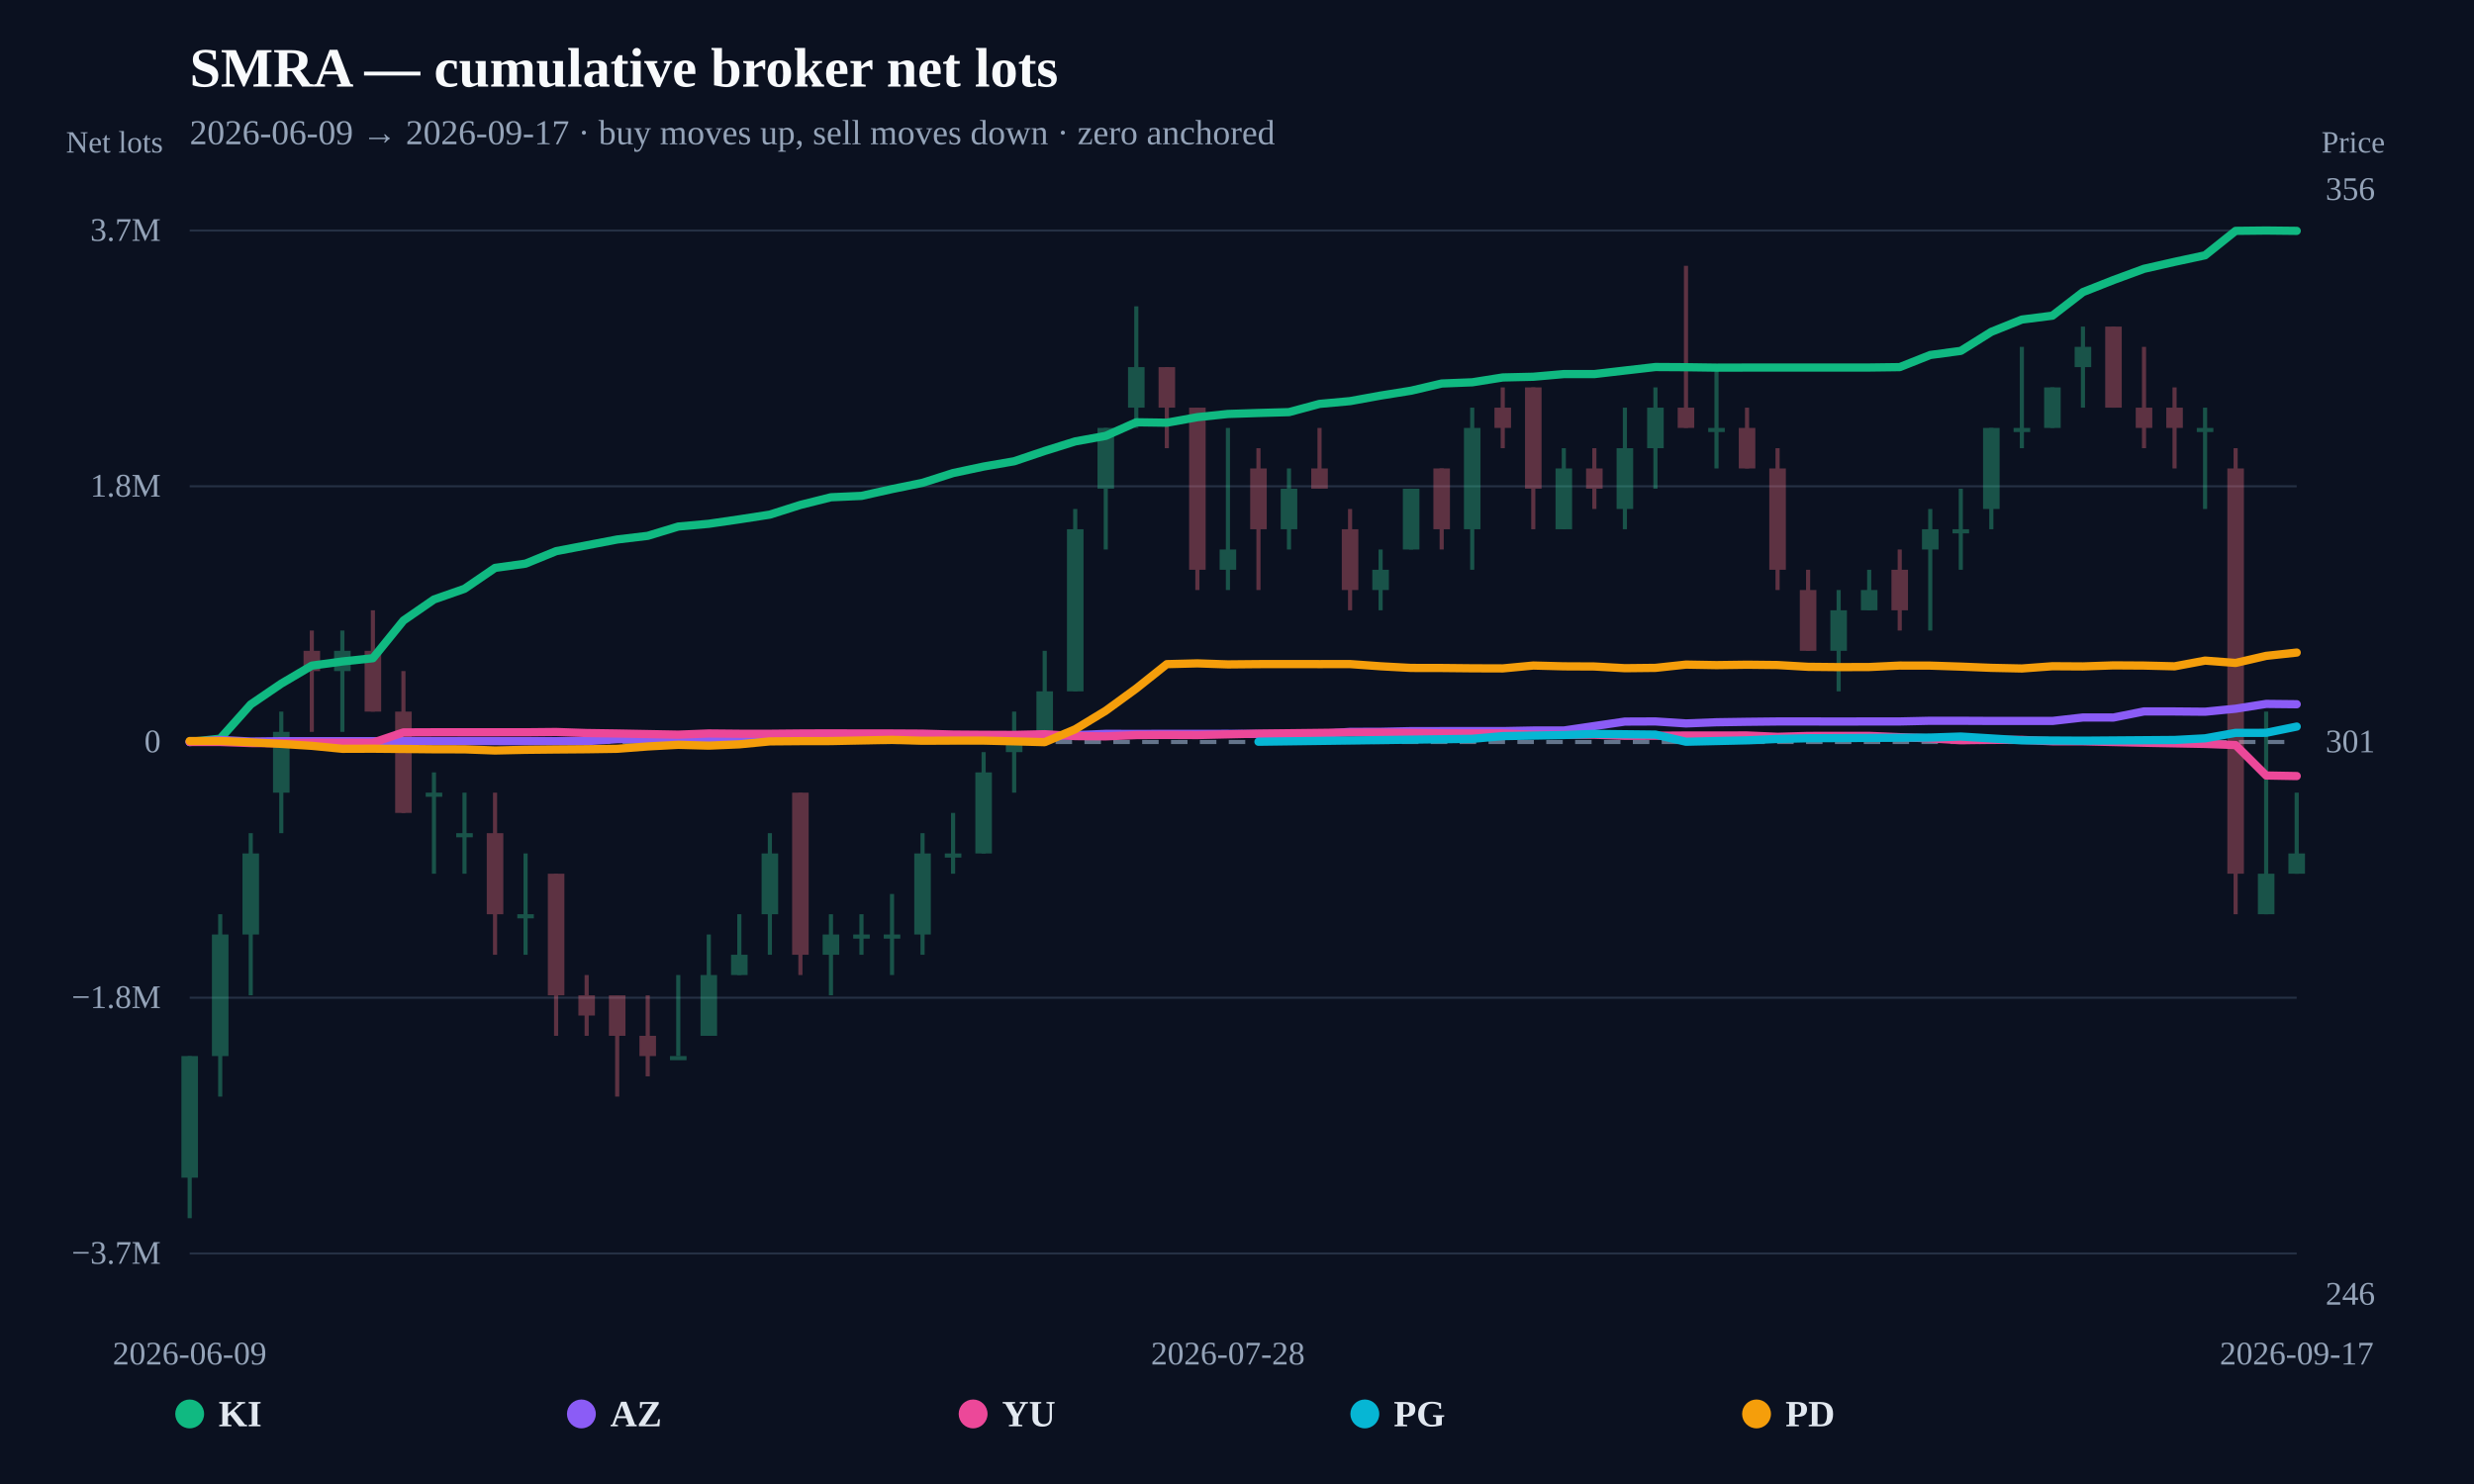
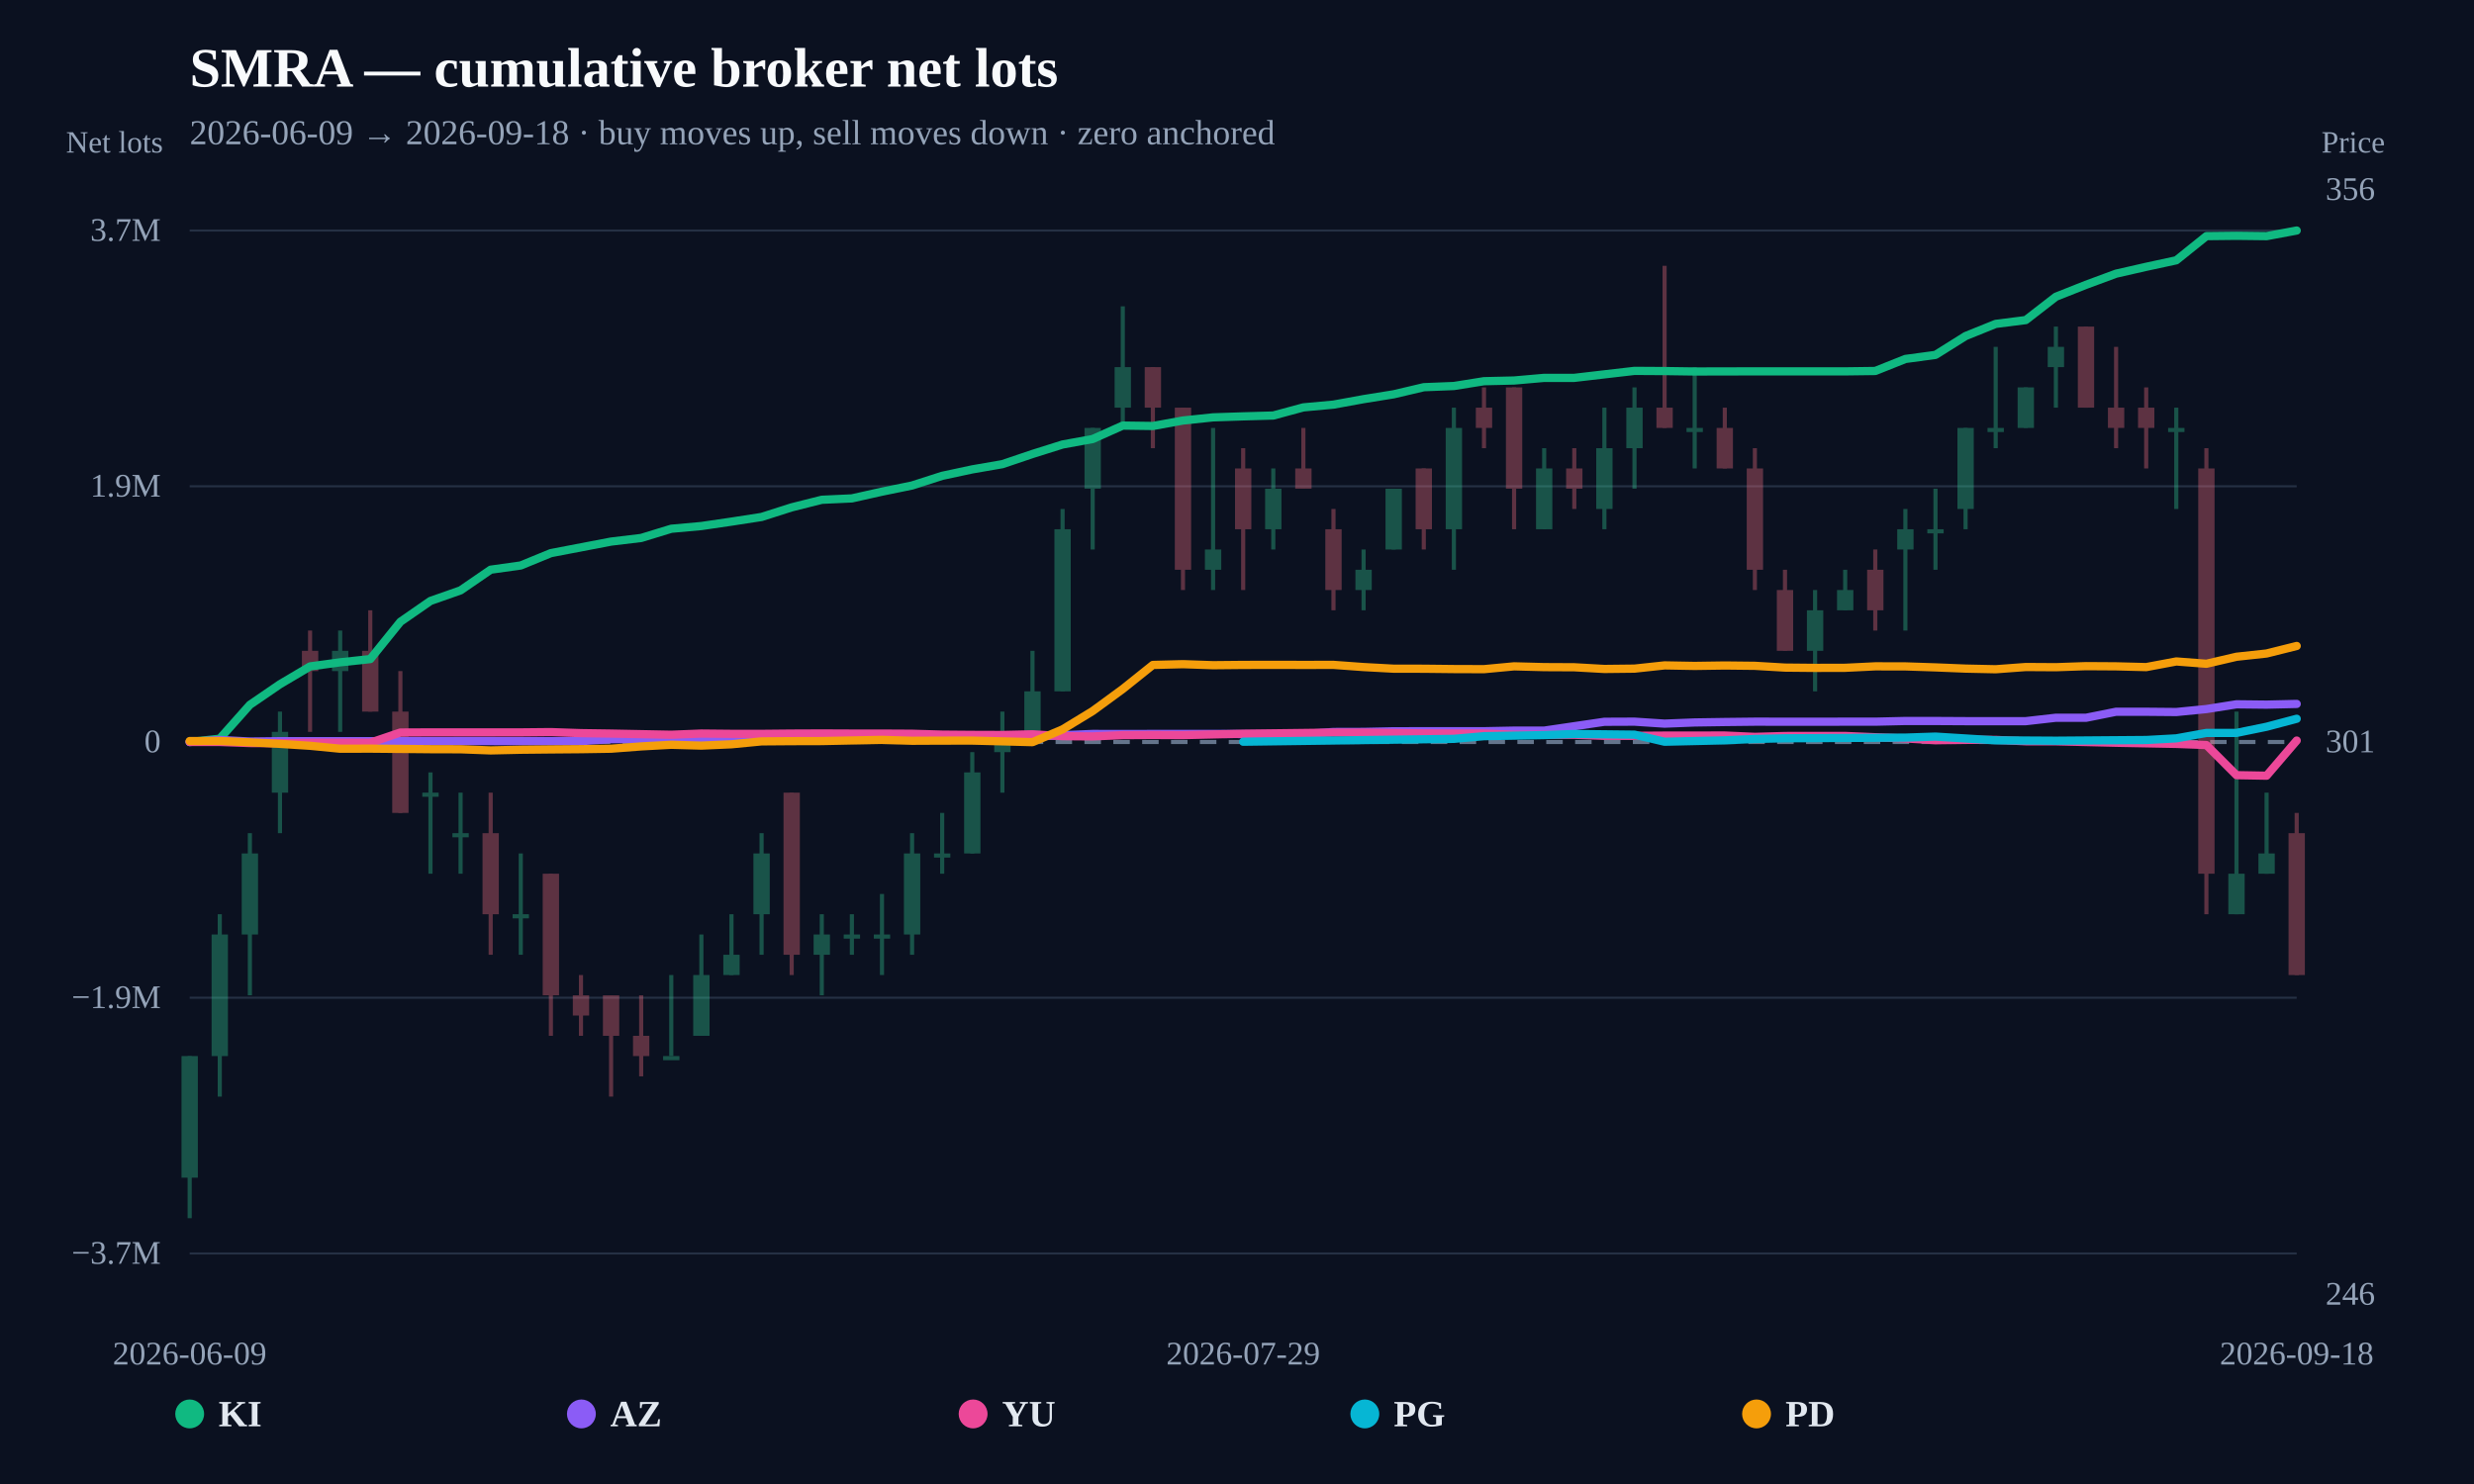
<svg xmlns="http://www.w3.org/2000/svg" width="1200" height="720" viewBox="0 0 1200 720">
  <rect width="100%" height="100%" fill="#0b1120" />
  <text x="92" y="42" fill="#f8fafc" font-size="27" font-weight="800">SMRA — cumulative broker net lots</text>
-   <text x="92" y="70" fill="#94a3b8" font-size="17">2026-06-09 → 2026-09-17 · buy moves up, sell moves down · zero anchored</text>
+   <text x="92" y="70" fill="#94a3b8" font-size="17">2026-06-09 → 2026-09-18 · buy moves up, sell moves down · zero anchored</text>
  <line x1="92" y1="608.148" x2="1114" y2="608.148" stroke="#253044" stroke-width="1" />
  <text x="78" y="613.148" text-anchor="end" fill="#94a3b8" font-size="16">−3.7M</text>
  <line x1="92" y1="484.074" x2="1114" y2="484.074" stroke="#253044" stroke-width="1" />
-   <text x="78" y="489.074" text-anchor="end" fill="#94a3b8" font-size="16">−1.8M</text>
+   <text x="78" y="489.074" text-anchor="end" fill="#94a3b8" font-size="16">−1.9M</text>
  <line x1="92" y1="360" x2="1114" y2="360" stroke="#64748b" stroke-width="2" stroke-dasharray="8 6" />
  <text x="78" y="365" text-anchor="end" fill="#94a3b8" font-size="16">0</text>
  <line x1="92" y1="235.926" x2="1114" y2="235.926" stroke="#253044" stroke-width="1" />
-   <text x="78" y="240.926" text-anchor="end" fill="#94a3b8" font-size="16">1.8M</text>
+   <text x="78" y="240.926" text-anchor="end" fill="#94a3b8" font-size="16">1.9M</text>
  <line x1="92" y1="111.852" x2="1114" y2="111.852" stroke="#253044" stroke-width="1" />
  <text x="78" y="116.852" text-anchor="end" fill="#94a3b8" font-size="16">3.7M</text>
  <g opacity="0.34">
    <line x1="92" y1="512.384" x2="92" y2="591.034" stroke="#34d399" stroke-width="2" />
-     <rect x="87.985" y="512.384" width="8.03" height="58.988" fill="#34d399" />
-   </g>
-   <g opacity="0.34">
-     <line x1="106.812" y1="443.566" x2="106.812" y2="532.047" stroke="#34d399" stroke-width="2" />
-     <rect x="102.797" y="453.397" width="8.03" height="58.988" fill="#34d399" />
-   </g>
-   <g opacity="0.34">
-     <line x1="121.623" y1="404.241" x2="121.623" y2="482.891" stroke="#34d399" stroke-width="2" />
-     <rect x="117.608" y="414.072" width="8.03" height="39.325" fill="#34d399" />
-   </g>
-   <g opacity="0.34">
-     <line x1="136.435" y1="345.253" x2="136.435" y2="404.241" stroke="#34d399" stroke-width="2" />
-     <rect x="132.42" y="355.084" width="8.03" height="29.494" fill="#34d399" />
-   </g>
-   <g opacity="0.34">
-     <line x1="151.246" y1="305.928" x2="151.246" y2="355.084" stroke="#fb7185" stroke-width="2" />
-     <rect x="147.231" y="315.759" width="8.03" height="9.831" fill="#fb7185" />
-   </g>
-   <g opacity="0.34">
-     <line x1="166.058" y1="305.928" x2="166.058" y2="355.084" stroke="#34d399" stroke-width="2" />
-     <rect x="162.043" y="315.759" width="8.03" height="9.831" fill="#34d399" />
-   </g>
-   <g opacity="0.34">
-     <line x1="180.87" y1="296.097" x2="180.87" y2="345.253" stroke="#fb7185" stroke-width="2" />
-     <rect x="176.855" y="315.759" width="8.03" height="29.494" fill="#fb7185" />
-   </g>
-   <g opacity="0.34">
-     <line x1="195.681" y1="325.591" x2="195.681" y2="394.409" stroke="#fb7185" stroke-width="2" />
-     <rect x="191.666" y="345.253" width="8.03" height="49.156" fill="#fb7185" />
-   </g>
-   <g opacity="0.34">
-     <line x1="210.493" y1="374.747" x2="210.493" y2="423.903" stroke="#34d399" stroke-width="2" />
-     <rect x="206.478" y="384.578" width="8.03" height="2" fill="#34d399" />
-   </g>
-   <g opacity="0.34">
-     <line x1="225.304" y1="384.578" x2="225.304" y2="423.903" stroke="#34d399" stroke-width="2" />
-     <rect x="221.289" y="404.241" width="8.03" height="2" fill="#34d399" />
-   </g>
-   <g opacity="0.34">
-     <line x1="240.116" y1="384.578" x2="240.116" y2="463.228" stroke="#fb7185" stroke-width="2" />
-     <rect x="236.101" y="404.241" width="8.03" height="39.325" fill="#fb7185" />
-   </g>
-   <g opacity="0.34">
-     <line x1="254.928" y1="414.072" x2="254.928" y2="463.228" stroke="#34d399" stroke-width="2" />
-     <rect x="250.913" y="443.566" width="8.03" height="2" fill="#34d399" />
-   </g>
-   <g opacity="0.34">
-     <line x1="269.739" y1="423.903" x2="269.739" y2="502.553" stroke="#fb7185" stroke-width="2" />
-     <rect x="265.724" y="423.903" width="8.03" height="58.988" fill="#fb7185" />
-   </g>
-   <g opacity="0.34">
-     <line x1="284.551" y1="473.059" x2="284.551" y2="502.553" stroke="#fb7185" stroke-width="2" />
-     <rect x="280.536" y="482.891" width="8.03" height="9.831" fill="#fb7185" />
-   </g>
-   <g opacity="0.34">
-     <line x1="299.362" y1="482.891" x2="299.362" y2="532.047" stroke="#fb7185" stroke-width="2" />
-     <rect x="295.347" y="482.891" width="8.03" height="19.663" fill="#fb7185" />
-   </g>
-   <g opacity="0.34">
-     <line x1="314.174" y1="482.891" x2="314.174" y2="522.216" stroke="#fb7185" stroke-width="2" />
-     <rect x="310.159" y="502.553" width="8.03" height="9.831" fill="#fb7185" />
-   </g>
-   <g opacity="0.34">
-     <line x1="328.986" y1="473.059" x2="328.986" y2="512.384" stroke="#34d399" stroke-width="2" />
-     <rect x="324.971" y="512.384" width="8.03" height="2" fill="#34d399" />
-   </g>
-   <g opacity="0.34">
-     <line x1="343.797" y1="453.397" x2="343.797" y2="502.553" stroke="#34d399" stroke-width="2" />
-     <rect x="339.782" y="473.059" width="8.03" height="29.494" fill="#34d399" />
-   </g>
-   <g opacity="0.34">
-     <line x1="358.609" y1="443.566" x2="358.609" y2="473.059" stroke="#34d399" stroke-width="2" />
-     <rect x="354.594" y="463.228" width="8.03" height="9.831" fill="#34d399" />
-   </g>
-   <g opacity="0.34">
-     <line x1="373.42" y1="404.241" x2="373.42" y2="463.228" stroke="#34d399" stroke-width="2" />
-     <rect x="369.405" y="414.072" width="8.03" height="29.494" fill="#34d399" />
-   </g>
-   <g opacity="0.34">
-     <line x1="388.232" y1="384.578" x2="388.232" y2="473.059" stroke="#fb7185" stroke-width="2" />
-     <rect x="384.217" y="384.578" width="8.03" height="78.65" fill="#fb7185" />
-   </g>
-   <g opacity="0.34">
-     <line x1="403.043" y1="443.566" x2="403.043" y2="482.891" stroke="#34d399" stroke-width="2" />
-     <rect x="399.028" y="453.397" width="8.03" height="9.831" fill="#34d399" />
-   </g>
-   <g opacity="0.34">
-     <line x1="417.855" y1="443.566" x2="417.855" y2="463.228" stroke="#34d399" stroke-width="2" />
-     <rect x="413.84" y="453.397" width="8.03" height="2" fill="#34d399" />
-   </g>
-   <g opacity="0.34">
-     <line x1="432.667" y1="433.734" x2="432.667" y2="473.059" stroke="#34d399" stroke-width="2" />
-     <rect x="428.652" y="453.397" width="8.03" height="2" fill="#34d399" />
-   </g>
-   <g opacity="0.34">
-     <line x1="447.478" y1="404.241" x2="447.478" y2="463.228" stroke="#34d399" stroke-width="2" />
-     <rect x="443.463" y="414.072" width="8.03" height="39.325" fill="#34d399" />
-   </g>
-   <g opacity="0.34">
-     <line x1="462.29" y1="394.409" x2="462.29" y2="423.903" stroke="#34d399" stroke-width="2" />
-     <rect x="458.275" y="414.072" width="8.03" height="2" fill="#34d399" />
-   </g>
-   <g opacity="0.34">
-     <line x1="477.101" y1="364.916" x2="477.101" y2="414.072" stroke="#34d399" stroke-width="2" />
-     <rect x="473.086" y="374.747" width="8.03" height="39.325" fill="#34d399" />
-   </g>
-   <g opacity="0.34">
-     <line x1="491.913" y1="345.253" x2="491.913" y2="384.578" stroke="#34d399" stroke-width="2" />
-     <rect x="487.898" y="355.084" width="8.03" height="9.831" fill="#34d399" />
-   </g>
-   <g opacity="0.34">
-     <line x1="506.725" y1="315.759" x2="506.725" y2="355.084" stroke="#34d399" stroke-width="2" />
-     <rect x="502.71" y="335.422" width="8.03" height="19.663" fill="#34d399" />
-   </g>
-   <g opacity="0.34">
-     <line x1="521.536" y1="246.941" x2="521.536" y2="335.422" stroke="#34d399" stroke-width="2" />
-     <rect x="517.521" y="256.772" width="8.03" height="78.65" fill="#34d399" />
-   </g>
-   <g opacity="0.34">
-     <line x1="536.348" y1="207.616" x2="536.348" y2="266.603" stroke="#34d399" stroke-width="2" />
-     <rect x="532.333" y="207.616" width="8.03" height="29.494" fill="#34d399" />
-   </g>
-   <g opacity="0.34">
-     <line x1="551.159" y1="148.628" x2="551.159" y2="207.616" stroke="#34d399" stroke-width="2" />
-     <rect x="547.144" y="178.122" width="8.03" height="19.663" fill="#34d399" />
-   </g>
-   <g opacity="0.34">
-     <line x1="565.971" y1="178.122" x2="565.971" y2="217.447" stroke="#fb7185" stroke-width="2" />
-     <rect x="561.956" y="178.122" width="8.03" height="19.663" fill="#fb7185" />
-   </g>
-   <g opacity="0.34">
-     <line x1="580.783" y1="197.784" x2="580.783" y2="286.266" stroke="#fb7185" stroke-width="2" />
-     <rect x="576.768" y="197.784" width="8.03" height="78.65" fill="#fb7185" />
-   </g>
-   <g opacity="0.34">
-     <line x1="595.594" y1="207.616" x2="595.594" y2="286.266" stroke="#34d399" stroke-width="2" />
-     <rect x="591.579" y="266.603" width="8.03" height="9.831" fill="#34d399" />
-   </g>
-   <g opacity="0.34">
-     <line x1="610.406" y1="217.447" x2="610.406" y2="286.266" stroke="#fb7185" stroke-width="2" />
-     <rect x="606.391" y="227.278" width="8.03" height="29.494" fill="#fb7185" />
-   </g>
-   <g opacity="0.34">
-     <line x1="625.217" y1="227.278" x2="625.217" y2="266.603" stroke="#34d399" stroke-width="2" />
-     <rect x="621.202" y="237.109" width="8.03" height="19.663" fill="#34d399" />
-   </g>
-   <g opacity="0.34">
-     <line x1="640.029" y1="207.616" x2="640.029" y2="237.109" stroke="#fb7185" stroke-width="2" />
-     <rect x="636.014" y="227.278" width="8.03" height="9.831" fill="#fb7185" />
-   </g>
-   <g opacity="0.34">
-     <line x1="654.841" y1="246.941" x2="654.841" y2="296.097" stroke="#fb7185" stroke-width="2" />
-     <rect x="650.826" y="256.772" width="8.03" height="29.494" fill="#fb7185" />
-   </g>
-   <g opacity="0.34">
-     <line x1="669.652" y1="266.603" x2="669.652" y2="296.097" stroke="#34d399" stroke-width="2" />
-     <rect x="665.637" y="276.434" width="8.03" height="9.831" fill="#34d399" />
-   </g>
-   <g opacity="0.34">
-     <line x1="684.464" y1="237.109" x2="684.464" y2="266.603" stroke="#34d399" stroke-width="2" />
-     <rect x="680.449" y="237.109" width="8.03" height="29.494" fill="#34d399" />
-   </g>
-   <g opacity="0.34">
-     <line x1="699.275" y1="227.278" x2="699.275" y2="266.603" stroke="#fb7185" stroke-width="2" />
-     <rect x="695.26" y="227.278" width="8.03" height="29.494" fill="#fb7185" />
-   </g>
-   <g opacity="0.34">
-     <line x1="714.087" y1="197.784" x2="714.087" y2="276.434" stroke="#34d399" stroke-width="2" />
-     <rect x="710.072" y="207.616" width="8.03" height="49.156" fill="#34d399" />
-   </g>
-   <g opacity="0.34">
-     <line x1="728.899" y1="187.953" x2="728.899" y2="217.447" stroke="#fb7185" stroke-width="2" />
-     <rect x="724.884" y="197.784" width="8.03" height="9.831" fill="#fb7185" />
-   </g>
-   <g opacity="0.34">
-     <line x1="743.71" y1="187.953" x2="743.71" y2="256.772" stroke="#fb7185" stroke-width="2" />
-     <rect x="739.695" y="187.953" width="8.03" height="49.156" fill="#fb7185" />
-   </g>
-   <g opacity="0.34">
-     <line x1="758.522" y1="217.447" x2="758.522" y2="256.772" stroke="#34d399" stroke-width="2" />
-     <rect x="754.507" y="227.278" width="8.03" height="29.494" fill="#34d399" />
-   </g>
-   <g opacity="0.34">
-     <line x1="773.333" y1="217.447" x2="773.333" y2="246.941" stroke="#fb7185" stroke-width="2" />
-     <rect x="769.318" y="227.278" width="8.03" height="9.831" fill="#fb7185" />
-   </g>
-   <g opacity="0.34">
-     <line x1="788.145" y1="197.784" x2="788.145" y2="256.772" stroke="#34d399" stroke-width="2" />
-     <rect x="784.13" y="217.447" width="8.03" height="29.494" fill="#34d399" />
-   </g>
-   <g opacity="0.34">
-     <line x1="802.957" y1="187.953" x2="802.957" y2="237.109" stroke="#34d399" stroke-width="2" />
-     <rect x="798.942" y="197.784" width="8.03" height="19.663" fill="#34d399" />
-   </g>
-   <g opacity="0.34">
-     <line x1="817.768" y1="128.966" x2="817.768" y2="207.616" stroke="#fb7185" stroke-width="2" />
-     <rect x="813.753" y="197.784" width="8.03" height="9.831" fill="#fb7185" />
-   </g>
-   <g opacity="0.34">
-     <line x1="832.58" y1="178.122" x2="832.58" y2="227.278" stroke="#34d399" stroke-width="2" />
-     <rect x="828.565" y="207.616" width="8.03" height="2" fill="#34d399" />
-   </g>
-   <g opacity="0.34">
-     <line x1="847.391" y1="197.784" x2="847.391" y2="227.278" stroke="#fb7185" stroke-width="2" />
-     <rect x="843.376" y="207.616" width="8.03" height="19.663" fill="#fb7185" />
-   </g>
-   <g opacity="0.34">
-     <line x1="862.203" y1="217.447" x2="862.203" y2="286.266" stroke="#fb7185" stroke-width="2" />
-     <rect x="858.188" y="227.278" width="8.03" height="49.156" fill="#fb7185" />
-   </g>
-   <g opacity="0.34">
-     <line x1="877.014" y1="276.434" x2="877.014" y2="315.759" stroke="#fb7185" stroke-width="2" />
-     <rect x="872.999" y="286.266" width="8.03" height="29.494" fill="#fb7185" />
-   </g>
-   <g opacity="0.34">
-     <line x1="891.826" y1="286.266" x2="891.826" y2="335.422" stroke="#34d399" stroke-width="2" />
-     <rect x="887.811" y="296.097" width="8.03" height="19.663" fill="#34d399" />
-   </g>
-   <g opacity="0.34">
-     <line x1="906.638" y1="276.434" x2="906.638" y2="296.097" stroke="#34d399" stroke-width="2" />
-     <rect x="902.623" y="286.266" width="8.03" height="9.831" fill="#34d399" />
-   </g>
-   <g opacity="0.34">
-     <line x1="921.449" y1="266.603" x2="921.449" y2="305.928" stroke="#fb7185" stroke-width="2" />
-     <rect x="917.434" y="276.434" width="8.03" height="19.663" fill="#fb7185" />
-   </g>
-   <g opacity="0.34">
-     <line x1="936.261" y1="246.941" x2="936.261" y2="305.928" stroke="#34d399" stroke-width="2" />
-     <rect x="932.246" y="256.772" width="8.03" height="9.831" fill="#34d399" />
-   </g>
-   <g opacity="0.34">
-     <line x1="951.072" y1="237.109" x2="951.072" y2="276.434" stroke="#34d399" stroke-width="2" />
-     <rect x="947.057" y="256.772" width="8.03" height="2" fill="#34d399" />
-   </g>
-   <g opacity="0.34">
-     <line x1="965.884" y1="207.616" x2="965.884" y2="256.772" stroke="#34d399" stroke-width="2" />
-     <rect x="961.869" y="207.616" width="8.03" height="39.325" fill="#34d399" />
-   </g>
-   <g opacity="0.34">
-     <line x1="980.696" y1="168.291" x2="980.696" y2="217.447" stroke="#34d399" stroke-width="2" />
-     <rect x="976.681" y="207.616" width="8.03" height="2" fill="#34d399" />
-   </g>
-   <g opacity="0.34">
-     <line x1="995.507" y1="187.953" x2="995.507" y2="207.616" stroke="#34d399" stroke-width="2" />
-     <rect x="991.492" y="187.953" width="8.03" height="19.663" fill="#34d399" />
-   </g>
-   <g opacity="0.34">
-     <line x1="1010.319" y1="158.459" x2="1010.319" y2="197.784" stroke="#34d399" stroke-width="2" />
-     <rect x="1006.304" y="168.291" width="8.03" height="9.831" fill="#34d399" />
-   </g>
-   <g opacity="0.34">
-     <line x1="1025.13" y1="158.459" x2="1025.13" y2="197.784" stroke="#fb7185" stroke-width="2" />
-     <rect x="1021.115" y="158.459" width="8.03" height="39.325" fill="#fb7185" />
-   </g>
-   <g opacity="0.34">
-     <line x1="1039.942" y1="168.291" x2="1039.942" y2="217.447" stroke="#fb7185" stroke-width="2" />
-     <rect x="1035.927" y="197.784" width="8.03" height="9.831" fill="#fb7185" />
-   </g>
-   <g opacity="0.34">
-     <line x1="1054.754" y1="187.953" x2="1054.754" y2="227.278" stroke="#fb7185" stroke-width="2" />
-     <rect x="1050.739" y="197.784" width="8.03" height="9.831" fill="#fb7185" />
-   </g>
-   <g opacity="0.34">
-     <line x1="1069.565" y1="197.784" x2="1069.565" y2="246.941" stroke="#34d399" stroke-width="2" />
-     <rect x="1065.55" y="207.616" width="8.03" height="2" fill="#34d399" />
-   </g>
-   <g opacity="0.34">
-     <line x1="1084.377" y1="217.447" x2="1084.377" y2="443.566" stroke="#fb7185" stroke-width="2" />
-     <rect x="1080.362" y="227.278" width="8.03" height="196.625" fill="#fb7185" />
-   </g>
-   <g opacity="0.34">
-     <line x1="1099.188" y1="345.253" x2="1099.188" y2="443.566" stroke="#34d399" stroke-width="2" />
-     <rect x="1095.173" y="423.903" width="8.03" height="19.663" fill="#34d399" />
-   </g>
-   <g opacity="0.34">
-     <line x1="1114" y1="384.578" x2="1114" y2="423.903" stroke="#34d399" stroke-width="2" />
-     <rect x="1109.985" y="414.072" width="8.03" height="9.831" fill="#34d399" />
-   </g>
-   <path d="M92.00,360.01 L106.81,358.37 L121.62,341.77 L136.43,331.68 L151.25,322.94 L166.06,320.93 L180.87,319.35 L195.68,301.08 L210.49,290.85 L225.30,285.67 L240.12,275.53 L254.93,273.46 L269.74,267.41 L299.36,261.75 L314.17,259.98 L328.99,255.47 L343.80,254.13 L358.61,251.97 L373.42,249.68 L388.23,244.97 L403.04,241.26 L417.86,240.59 L432.67,237.28 L447.48,234.25 L462.29,229.51 L477.10,226.36 L491.91,223.80 L506.72,218.80 L521.54,214.16 L536.35,211.47 L551.16,204.88 L565.97,205.09 L580.78,202.40 L595.59,200.85 L610.41,200.37 L625.22,199.95 L640.03,195.96 L654.84,194.61 L669.65,191.92 L684.46,189.55 L699.28,186.07 L714.09,185.48 L728.90,183.13 L743.71,182.79 L758.52,181.49 L773.33,181.49 L788.14,179.77 L802.96,178.07 L817.77,178.16 L832.58,178.37 L847.39,178.33 L862.20,178.31 L877.01,178.31 L906.64,178.31 L921.45,178.12 L936.26,172.23 L951.07,170.24 L965.88,160.99 L980.70,155.04 L995.51,153.16 L1010.32,141.72 L1025.13,135.87 L1039.94,130.42 L1054.75,127.05 L1069.57,123.86 L1084.38,112.01 L1099.19,111.85 L1114.00,112.01" fill="none" stroke="#10b981" stroke-width="4" stroke-linejoin="round" stroke-linecap="round" />
-   <path d="M92.00,360.00 L106.81,359.00 L121.62,359.77 L136.43,359.60 L151.25,359.60 L166.06,359.60 L180.87,359.60 L195.68,359.60 L210.49,359.60 L225.30,359.58 L240.12,359.58 L254.93,359.61 L269.74,359.61 L284.55,359.61 L299.36,358.62 L314.17,358.61 L328.99,358.61 L343.80,358.32 L358.61,358.32 L373.42,358.30 L388.23,358.22 L403.04,357.49 L417.86,357.50 L432.67,357.51 L447.48,357.56 L462.29,358.05 L477.10,358.13 L491.91,358.17 L521.54,356.68 L536.35,356.05 L551.16,356.08 L565.97,356.05 L580.78,356.04 L595.59,356.03 L610.41,356.10 L625.22,356.11 L640.03,356.09 L654.84,355.09 L669.65,355.05 L684.46,354.73 L699.28,354.72 L714.09,354.72 L728.90,354.72 L743.71,354.43 L758.52,354.43 L788.14,350.09 L802.96,350.03 L817.77,350.99 L832.58,350.42 L847.39,350.20 L862.20,350.04 L877.01,350.04 L891.83,350.06 L906.64,350.04 L921.45,350.03 L936.26,349.70 L951.07,349.71 L965.88,349.78 L980.70,349.79 L995.51,349.79 L1010.32,348.11 L1025.13,348.13 L1039.94,345.17 L1054.75,345.18 L1069.57,345.31 L1084.38,343.85 L1099.19,341.52 L1114.00,341.68" fill="none" stroke="#8b5cf6" stroke-width="4" stroke-linejoin="round" stroke-linecap="round" />
-   <path d="M92.00,359.99 L106.81,359.99 L121.62,360.51 L136.43,360.58 L151.25,360.35 L166.06,360.35 L180.87,360.35 L195.68,355.35 L210.49,355.29 L240.12,355.29 L254.93,355.29 L269.74,355.15 L284.55,355.65 L299.36,355.87 L328.99,356.44 L343.80,355.86 L358.61,356.00 L373.42,356.01 L388.23,355.87 L403.04,355.81 L417.86,355.87 L432.67,355.87 L447.48,355.95 L462.29,356.39 L477.10,356.50 L491.91,356.56 L506.72,356.22 L521.54,357.14 L536.35,357.26 L551.16,356.64 L565.97,356.55 L580.78,356.62 L610.41,355.93 L654.84,355.40 L669.65,355.40 L699.28,355.77 L714.09,355.84 L728.90,355.84 L743.71,356.45 L758.52,356.46 L773.33,356.46 L788.14,356.98 L802.96,356.95 L817.77,356.85 L832.58,356.84 L847.39,356.83 L862.20,357.49 L877.01,357.06 L891.83,357.04 L906.64,357.04 L921.45,357.66 L936.26,358.25 L951.07,359.13 L965.88,358.94 L980.70,358.97 L995.51,359.65 L1010.32,359.67 L1039.94,360.37 L1069.57,360.94 L1084.38,361.49 L1099.19,376.25 L1114.00,376.52" fill="none" stroke="#ec4899" stroke-width="4" stroke-linejoin="round" stroke-linecap="round" />
-   <path d="M610.41,359.87 L714.09,358.46 L728.90,357.15 L758.52,356.61 L773.33,356.07 L802.96,356.41 L817.77,359.87 L847.39,359.19 L862.20,358.52 L877.01,358.18 L936.26,357.85 L951.07,357.35 L980.70,359.19 L1010.32,359.36 L1054.75,359.02 L1069.57,358.22 L1084.38,355.56 L1099.19,355.55 L1114.00,352.52" fill="none" stroke="#06b6d4" stroke-width="4" stroke-linejoin="round" stroke-linecap="round" />
-   <path d="M92.00,359.53 L106.81,359.49 L121.62,360.15 L136.43,360.92 L151.25,361.86 L166.06,363.30 L180.87,363.25 L195.68,363.38 L210.49,363.53 L225.30,363.56 L240.12,364.12 L254.93,363.79 L269.74,363.63 L284.55,363.51 L299.36,363.29 L314.17,362.16 L328.99,361.36 L343.80,361.76 L358.61,361.13 L373.42,359.70 L388.23,359.58 L403.04,359.55 L417.86,359.24 L432.67,358.96 L447.48,359.39 L462.29,359.32 L477.10,359.32 L491.91,359.68 L506.72,360.08 L521.54,353.82 L536.35,344.82 L551.16,334.03 L565.97,322.22 L580.78,321.85 L595.59,322.35 L610.41,322.21 L625.22,322.18 L640.03,322.21 L654.84,322.19 L669.65,323.26 L684.46,324.06 L699.28,324.09 L714.09,324.24 L728.90,324.29 L743.71,322.90 L758.52,323.29 L773.33,323.36 L788.14,324.19 L802.96,324.03 L817.77,322.44 L832.58,322.70 L847.39,322.50 L862.20,322.66 L877.01,323.52 L891.83,323.67 L906.64,323.62 L921.45,322.91 L936.26,322.94 L951.07,323.42 L965.88,324.02 L980.70,324.33 L995.51,323.24 L1010.32,323.33 L1025.13,322.82 L1039.94,322.91 L1054.75,323.28 L1069.57,320.51 L1084.38,321.64 L1099.19,318.21 L1114.00,316.61" fill="none" stroke="#f59e0b" stroke-width="4" stroke-linejoin="round" stroke-linecap="round" />
+     <rect x="88.042" y="512.384" width="7.917" height="58.988" fill="#34d399" />
+   </g>
+   <g opacity="0.34">
+     <line x1="106.6" y1="443.566" x2="106.6" y2="532.047" stroke="#34d399" stroke-width="2" />
+     <rect x="102.642" y="453.397" width="7.917" height="58.988" fill="#34d399" />
+   </g>
+   <g opacity="0.34">
+     <line x1="121.2" y1="404.241" x2="121.2" y2="482.891" stroke="#34d399" stroke-width="2" />
+     <rect x="117.242" y="414.072" width="7.917" height="39.325" fill="#34d399" />
+   </g>
+   <g opacity="0.34">
+     <line x1="135.8" y1="345.253" x2="135.8" y2="404.241" stroke="#34d399" stroke-width="2" />
+     <rect x="131.842" y="355.084" width="7.917" height="29.494" fill="#34d399" />
+   </g>
+   <g opacity="0.34">
+     <line x1="150.4" y1="305.928" x2="150.4" y2="355.084" stroke="#fb7185" stroke-width="2" />
+     <rect x="146.442" y="315.759" width="7.917" height="9.831" fill="#fb7185" />
+   </g>
+   <g opacity="0.34">
+     <line x1="165" y1="305.928" x2="165" y2="355.084" stroke="#34d399" stroke-width="2" />
+     <rect x="161.042" y="315.759" width="7.917" height="9.831" fill="#34d399" />
+   </g>
+   <g opacity="0.34">
+     <line x1="179.6" y1="296.097" x2="179.6" y2="345.253" stroke="#fb7185" stroke-width="2" />
+     <rect x="175.642" y="315.759" width="7.917" height="29.494" fill="#fb7185" />
+   </g>
+   <g opacity="0.34">
+     <line x1="194.2" y1="325.591" x2="194.2" y2="394.409" stroke="#fb7185" stroke-width="2" />
+     <rect x="190.242" y="345.253" width="7.917" height="49.156" fill="#fb7185" />
+   </g>
+   <g opacity="0.34">
+     <line x1="208.8" y1="374.747" x2="208.8" y2="423.903" stroke="#34d399" stroke-width="2" />
+     <rect x="204.842" y="384.578" width="7.917" height="2" fill="#34d399" />
+   </g>
+   <g opacity="0.34">
+     <line x1="223.4" y1="384.578" x2="223.4" y2="423.903" stroke="#34d399" stroke-width="2" />
+     <rect x="219.442" y="404.241" width="7.917" height="2" fill="#34d399" />
+   </g>
+   <g opacity="0.34">
+     <line x1="238" y1="384.578" x2="238" y2="463.228" stroke="#fb7185" stroke-width="2" />
+     <rect x="234.042" y="404.241" width="7.917" height="39.325" fill="#fb7185" />
+   </g>
+   <g opacity="0.34">
+     <line x1="252.6" y1="414.072" x2="252.6" y2="463.228" stroke="#34d399" stroke-width="2" />
+     <rect x="248.642" y="443.566" width="7.917" height="2" fill="#34d399" />
+   </g>
+   <g opacity="0.34">
+     <line x1="267.2" y1="423.903" x2="267.2" y2="502.553" stroke="#fb7185" stroke-width="2" />
+     <rect x="263.242" y="423.903" width="7.917" height="58.988" fill="#fb7185" />
+   </g>
+   <g opacity="0.34">
+     <line x1="281.8" y1="473.059" x2="281.8" y2="502.553" stroke="#fb7185" stroke-width="2" />
+     <rect x="277.842" y="482.891" width="7.917" height="9.831" fill="#fb7185" />
+   </g>
+   <g opacity="0.34">
+     <line x1="296.4" y1="482.891" x2="296.4" y2="532.047" stroke="#fb7185" stroke-width="2" />
+     <rect x="292.442" y="482.891" width="7.917" height="19.663" fill="#fb7185" />
+   </g>
+   <g opacity="0.34">
+     <line x1="311" y1="482.891" x2="311" y2="522.216" stroke="#fb7185" stroke-width="2" />
+     <rect x="307.042" y="502.553" width="7.917" height="9.831" fill="#fb7185" />
+   </g>
+   <g opacity="0.34">
+     <line x1="325.6" y1="473.059" x2="325.6" y2="512.384" stroke="#34d399" stroke-width="2" />
+     <rect x="321.642" y="512.384" width="7.917" height="2" fill="#34d399" />
+   </g>
+   <g opacity="0.34">
+     <line x1="340.2" y1="453.397" x2="340.2" y2="502.553" stroke="#34d399" stroke-width="2" />
+     <rect x="336.242" y="473.059" width="7.917" height="29.494" fill="#34d399" />
+   </g>
+   <g opacity="0.34">
+     <line x1="354.8" y1="443.566" x2="354.8" y2="473.059" stroke="#34d399" stroke-width="2" />
+     <rect x="350.842" y="463.228" width="7.917" height="9.831" fill="#34d399" />
+   </g>
+   <g opacity="0.34">
+     <line x1="369.4" y1="404.241" x2="369.4" y2="463.228" stroke="#34d399" stroke-width="2" />
+     <rect x="365.442" y="414.072" width="7.917" height="29.494" fill="#34d399" />
+   </g>
+   <g opacity="0.34">
+     <line x1="384" y1="384.578" x2="384" y2="473.059" stroke="#fb7185" stroke-width="2" />
+     <rect x="380.042" y="384.578" width="7.917" height="78.65" fill="#fb7185" />
+   </g>
+   <g opacity="0.34">
+     <line x1="398.6" y1="443.566" x2="398.6" y2="482.891" stroke="#34d399" stroke-width="2" />
+     <rect x="394.642" y="453.397" width="7.917" height="9.831" fill="#34d399" />
+   </g>
+   <g opacity="0.34">
+     <line x1="413.2" y1="443.566" x2="413.2" y2="463.228" stroke="#34d399" stroke-width="2" />
+     <rect x="409.242" y="453.397" width="7.917" height="2" fill="#34d399" />
+   </g>
+   <g opacity="0.34">
+     <line x1="427.8" y1="433.734" x2="427.8" y2="473.059" stroke="#34d399" stroke-width="2" />
+     <rect x="423.842" y="453.397" width="7.917" height="2" fill="#34d399" />
+   </g>
+   <g opacity="0.34">
+     <line x1="442.4" y1="404.241" x2="442.4" y2="463.228" stroke="#34d399" stroke-width="2" />
+     <rect x="438.442" y="414.072" width="7.917" height="39.325" fill="#34d399" />
+   </g>
+   <g opacity="0.34">
+     <line x1="457" y1="394.409" x2="457" y2="423.903" stroke="#34d399" stroke-width="2" />
+     <rect x="453.042" y="414.072" width="7.917" height="2" fill="#34d399" />
+   </g>
+   <g opacity="0.34">
+     <line x1="471.6" y1="364.916" x2="471.6" y2="414.072" stroke="#34d399" stroke-width="2" />
+     <rect x="467.642" y="374.747" width="7.917" height="39.325" fill="#34d399" />
+   </g>
+   <g opacity="0.34">
+     <line x1="486.2" y1="345.253" x2="486.2" y2="384.578" stroke="#34d399" stroke-width="2" />
+     <rect x="482.242" y="355.084" width="7.917" height="9.831" fill="#34d399" />
+   </g>
+   <g opacity="0.34">
+     <line x1="500.8" y1="315.759" x2="500.8" y2="355.084" stroke="#34d399" stroke-width="2" />
+     <rect x="496.842" y="335.422" width="7.917" height="19.663" fill="#34d399" />
+   </g>
+   <g opacity="0.34">
+     <line x1="515.4" y1="246.941" x2="515.4" y2="335.422" stroke="#34d399" stroke-width="2" />
+     <rect x="511.442" y="256.772" width="7.917" height="78.65" fill="#34d399" />
+   </g>
+   <g opacity="0.34">
+     <line x1="530" y1="207.616" x2="530" y2="266.603" stroke="#34d399" stroke-width="2" />
+     <rect x="526.042" y="207.616" width="7.917" height="29.494" fill="#34d399" />
+   </g>
+   <g opacity="0.34">
+     <line x1="544.6" y1="148.628" x2="544.6" y2="207.616" stroke="#34d399" stroke-width="2" />
+     <rect x="540.642" y="178.122" width="7.917" height="19.663" fill="#34d399" />
+   </g>
+   <g opacity="0.34">
+     <line x1="559.2" y1="178.122" x2="559.2" y2="217.447" stroke="#fb7185" stroke-width="2" />
+     <rect x="555.242" y="178.122" width="7.917" height="19.663" fill="#fb7185" />
+   </g>
+   <g opacity="0.34">
+     <line x1="573.8" y1="197.784" x2="573.8" y2="286.266" stroke="#fb7185" stroke-width="2" />
+     <rect x="569.842" y="197.784" width="7.917" height="78.65" fill="#fb7185" />
+   </g>
+   <g opacity="0.34">
+     <line x1="588.4" y1="207.616" x2="588.4" y2="286.266" stroke="#34d399" stroke-width="2" />
+     <rect x="584.442" y="266.603" width="7.917" height="9.831" fill="#34d399" />
+   </g>
+   <g opacity="0.34">
+     <line x1="603" y1="217.447" x2="603" y2="286.266" stroke="#fb7185" stroke-width="2" />
+     <rect x="599.042" y="227.278" width="7.917" height="29.494" fill="#fb7185" />
+   </g>
+   <g opacity="0.34">
+     <line x1="617.6" y1="227.278" x2="617.6" y2="266.603" stroke="#34d399" stroke-width="2" />
+     <rect x="613.642" y="237.109" width="7.917" height="19.663" fill="#34d399" />
+   </g>
+   <g opacity="0.34">
+     <line x1="632.2" y1="207.616" x2="632.2" y2="237.109" stroke="#fb7185" stroke-width="2" />
+     <rect x="628.242" y="227.278" width="7.917" height="9.831" fill="#fb7185" />
+   </g>
+   <g opacity="0.34">
+     <line x1="646.8" y1="246.941" x2="646.8" y2="296.097" stroke="#fb7185" stroke-width="2" />
+     <rect x="642.842" y="256.772" width="7.917" height="29.494" fill="#fb7185" />
+   </g>
+   <g opacity="0.34">
+     <line x1="661.4" y1="266.603" x2="661.4" y2="296.097" stroke="#34d399" stroke-width="2" />
+     <rect x="657.442" y="276.434" width="7.917" height="9.831" fill="#34d399" />
+   </g>
+   <g opacity="0.34">
+     <line x1="676" y1="237.109" x2="676" y2="266.603" stroke="#34d399" stroke-width="2" />
+     <rect x="672.042" y="237.109" width="7.917" height="29.494" fill="#34d399" />
+   </g>
+   <g opacity="0.34">
+     <line x1="690.6" y1="227.278" x2="690.6" y2="266.603" stroke="#fb7185" stroke-width="2" />
+     <rect x="686.642" y="227.278" width="7.917" height="29.494" fill="#fb7185" />
+   </g>
+   <g opacity="0.34">
+     <line x1="705.2" y1="197.784" x2="705.2" y2="276.434" stroke="#34d399" stroke-width="2" />
+     <rect x="701.242" y="207.616" width="7.917" height="49.156" fill="#34d399" />
+   </g>
+   <g opacity="0.34">
+     <line x1="719.8" y1="187.953" x2="719.8" y2="217.447" stroke="#fb7185" stroke-width="2" />
+     <rect x="715.842" y="197.784" width="7.917" height="9.831" fill="#fb7185" />
+   </g>
+   <g opacity="0.34">
+     <line x1="734.4" y1="187.953" x2="734.4" y2="256.772" stroke="#fb7185" stroke-width="2" />
+     <rect x="730.442" y="187.953" width="7.917" height="49.156" fill="#fb7185" />
+   </g>
+   <g opacity="0.34">
+     <line x1="749" y1="217.447" x2="749" y2="256.772" stroke="#34d399" stroke-width="2" />
+     <rect x="745.042" y="227.278" width="7.917" height="29.494" fill="#34d399" />
+   </g>
+   <g opacity="0.34">
+     <line x1="763.6" y1="217.447" x2="763.6" y2="246.941" stroke="#fb7185" stroke-width="2" />
+     <rect x="759.642" y="227.278" width="7.917" height="9.831" fill="#fb7185" />
+   </g>
+   <g opacity="0.34">
+     <line x1="778.2" y1="197.784" x2="778.2" y2="256.772" stroke="#34d399" stroke-width="2" />
+     <rect x="774.242" y="217.447" width="7.917" height="29.494" fill="#34d399" />
+   </g>
+   <g opacity="0.34">
+     <line x1="792.8" y1="187.953" x2="792.8" y2="237.109" stroke="#34d399" stroke-width="2" />
+     <rect x="788.842" y="197.784" width="7.917" height="19.663" fill="#34d399" />
+   </g>
+   <g opacity="0.34">
+     <line x1="807.4" y1="128.966" x2="807.4" y2="207.616" stroke="#fb7185" stroke-width="2" />
+     <rect x="803.442" y="197.784" width="7.917" height="9.831" fill="#fb7185" />
+   </g>
+   <g opacity="0.34">
+     <line x1="822" y1="178.122" x2="822" y2="227.278" stroke="#34d399" stroke-width="2" />
+     <rect x="818.042" y="207.616" width="7.917" height="2" fill="#34d399" />
+   </g>
+   <g opacity="0.34">
+     <line x1="836.6" y1="197.784" x2="836.6" y2="227.278" stroke="#fb7185" stroke-width="2" />
+     <rect x="832.642" y="207.616" width="7.917" height="19.663" fill="#fb7185" />
+   </g>
+   <g opacity="0.34">
+     <line x1="851.2" y1="217.447" x2="851.2" y2="286.266" stroke="#fb7185" stroke-width="2" />
+     <rect x="847.242" y="227.278" width="7.917" height="49.156" fill="#fb7185" />
+   </g>
+   <g opacity="0.34">
+     <line x1="865.8" y1="276.434" x2="865.8" y2="315.759" stroke="#fb7185" stroke-width="2" />
+     <rect x="861.842" y="286.266" width="7.917" height="29.494" fill="#fb7185" />
+   </g>
+   <g opacity="0.34">
+     <line x1="880.4" y1="286.266" x2="880.4" y2="335.422" stroke="#34d399" stroke-width="2" />
+     <rect x="876.442" y="296.097" width="7.917" height="19.663" fill="#34d399" />
+   </g>
+   <g opacity="0.34">
+     <line x1="895" y1="276.434" x2="895" y2="296.097" stroke="#34d399" stroke-width="2" />
+     <rect x="891.042" y="286.266" width="7.917" height="9.831" fill="#34d399" />
+   </g>
+   <g opacity="0.34">
+     <line x1="909.6" y1="266.603" x2="909.6" y2="305.928" stroke="#fb7185" stroke-width="2" />
+     <rect x="905.642" y="276.434" width="7.917" height="19.663" fill="#fb7185" />
+   </g>
+   <g opacity="0.34">
+     <line x1="924.2" y1="246.941" x2="924.2" y2="305.928" stroke="#34d399" stroke-width="2" />
+     <rect x="920.242" y="256.772" width="7.917" height="9.831" fill="#34d399" />
+   </g>
+   <g opacity="0.34">
+     <line x1="938.8" y1="237.109" x2="938.8" y2="276.434" stroke="#34d399" stroke-width="2" />
+     <rect x="934.842" y="256.772" width="7.917" height="2" fill="#34d399" />
+   </g>
+   <g opacity="0.34">
+     <line x1="953.4" y1="207.616" x2="953.4" y2="256.772" stroke="#34d399" stroke-width="2" />
+     <rect x="949.442" y="207.616" width="7.917" height="39.325" fill="#34d399" />
+   </g>
+   <g opacity="0.34">
+     <line x1="968" y1="168.291" x2="968" y2="217.447" stroke="#34d399" stroke-width="2" />
+     <rect x="964.042" y="207.616" width="7.917" height="2" fill="#34d399" />
+   </g>
+   <g opacity="0.34">
+     <line x1="982.6" y1="187.953" x2="982.6" y2="207.616" stroke="#34d399" stroke-width="2" />
+     <rect x="978.642" y="187.953" width="7.917" height="19.663" fill="#34d399" />
+   </g>
+   <g opacity="0.34">
+     <line x1="997.2" y1="158.459" x2="997.2" y2="197.784" stroke="#34d399" stroke-width="2" />
+     <rect x="993.242" y="168.291" width="7.917" height="9.831" fill="#34d399" />
+   </g>
+   <g opacity="0.34">
+     <line x1="1011.8" y1="158.459" x2="1011.8" y2="197.784" stroke="#fb7185" stroke-width="2" />
+     <rect x="1007.842" y="158.459" width="7.917" height="39.325" fill="#fb7185" />
+   </g>
+   <g opacity="0.34">
+     <line x1="1026.4" y1="168.291" x2="1026.4" y2="217.447" stroke="#fb7185" stroke-width="2" />
+     <rect x="1022.442" y="197.784" width="7.917" height="9.831" fill="#fb7185" />
+   </g>
+   <g opacity="0.34">
+     <line x1="1041" y1="187.953" x2="1041" y2="227.278" stroke="#fb7185" stroke-width="2" />
+     <rect x="1037.042" y="197.784" width="7.917" height="9.831" fill="#fb7185" />
+   </g>
+   <g opacity="0.34">
+     <line x1="1055.6" y1="197.784" x2="1055.6" y2="246.941" stroke="#34d399" stroke-width="2" />
+     <rect x="1051.642" y="207.616" width="7.917" height="2" fill="#34d399" />
+   </g>
+   <g opacity="0.34">
+     <line x1="1070.2" y1="217.447" x2="1070.2" y2="443.566" stroke="#fb7185" stroke-width="2" />
+     <rect x="1066.242" y="227.278" width="7.917" height="196.625" fill="#fb7185" />
+   </g>
+   <g opacity="0.34">
+     <line x1="1084.8" y1="345.253" x2="1084.8" y2="443.566" stroke="#34d399" stroke-width="2" />
+     <rect x="1080.842" y="423.903" width="7.917" height="19.663" fill="#34d399" />
+   </g>
+   <g opacity="0.34">
+     <line x1="1099.4" y1="384.578" x2="1099.4" y2="423.903" stroke="#34d399" stroke-width="2" />
+     <rect x="1095.442" y="414.072" width="7.917" height="9.831" fill="#34d399" />
+   </g>
+   <g opacity="0.34">
+     <line x1="1114" y1="394.409" x2="1114" y2="473.059" stroke="#fb7185" stroke-width="2" />
+     <rect x="1110.042" y="404.241" width="7.917" height="68.819" fill="#fb7185" />
+   </g>
+   <path d="M92.00,360.01 L106.60,358.39 L121.20,341.96 L135.80,331.97 L150.40,323.32 L165.00,321.34 L179.60,319.77 L194.20,301.68 L208.80,291.56 L223.40,286.43 L238.00,276.40 L252.60,274.35 L267.20,268.36 L296.40,262.76 L311.00,261.01 L325.60,256.54 L340.20,255.22 L354.80,253.08 L369.40,250.82 L384.00,246.16 L398.60,242.48 L413.20,241.81 L427.80,238.54 L442.40,235.55 L457.00,230.86 L471.60,227.73 L486.20,225.20 L500.80,220.26 L515.40,215.66 L530.00,213.00 L544.60,206.48 L559.20,206.68 L573.80,204.02 L588.40,202.49 L603.00,202.01 L617.60,201.60 L632.20,197.65 L646.80,196.31 L661.40,193.65 L676.00,191.30 L690.60,187.86 L705.20,187.28 L719.80,184.95 L734.40,184.61 L749.00,183.33 L763.60,183.33 L778.20,181.63 L792.80,179.94 L807.40,180.03 L822.00,180.24 L836.60,180.20 L851.20,180.18 L865.80,180.18 L895.00,180.18 L909.60,179.99 L924.20,174.16 L938.80,172.19 L953.40,163.04 L968.00,157.15 L982.60,155.29 L997.20,143.97 L1011.80,138.18 L1026.40,132.78 L1041.00,129.45 L1055.60,126.29 L1070.20,114.56 L1084.80,114.40 L1099.40,114.57 L1114.00,111.85" fill="none" stroke="#10b981" stroke-width="4" stroke-linejoin="round" stroke-linecap="round" />
+   <path d="M92.00,360.00 L106.60,359.01 L121.20,359.77 L135.80,359.60 L150.40,359.60 L165.00,359.60 L179.60,359.60 L194.20,359.60 L208.80,359.60 L223.40,359.58 L238.00,359.58 L252.60,359.61 L267.20,359.61 L281.80,359.61 L296.40,358.63 L311.00,358.63 L325.60,358.62 L340.20,358.34 L354.80,358.34 L369.40,358.32 L384.00,358.24 L398.60,357.52 L413.20,357.53 L427.80,357.54 L442.40,357.58 L457.00,358.07 L471.60,358.15 L486.20,358.19 L515.40,356.71 L530.00,356.09 L544.60,356.12 L559.20,356.09 L573.80,356.08 L588.40,356.07 L603.00,356.14 L617.60,356.15 L632.20,356.13 L646.80,355.14 L661.40,355.10 L676.00,354.79 L690.60,354.78 L705.20,354.77 L719.80,354.77 L734.40,354.48 L749.00,354.48 L778.20,350.19 L792.80,350.13 L807.40,351.09 L822.00,350.52 L836.60,350.30 L851.20,350.14 L865.80,350.15 L880.40,350.16 L895.00,350.14 L909.60,350.14 L924.20,349.80 L938.80,349.81 L953.40,349.89 L968.00,349.90 L982.60,349.89 L997.20,348.23 L1011.80,348.25 L1026.40,345.32 L1041.00,345.33 L1055.60,345.46 L1070.20,344.02 L1084.80,341.71 L1099.40,341.87 L1114.00,341.53" fill="none" stroke="#8b5cf6" stroke-width="4" stroke-linejoin="round" stroke-linecap="round" />
+   <path d="M92.00,359.99 L106.60,359.99 L121.20,360.51 L135.80,360.57 L150.40,360.35 L165.00,360.35 L179.60,360.35 L194.20,355.40 L208.80,355.34 L238.00,355.34 L252.60,355.34 L267.20,355.20 L281.80,355.70 L296.40,355.91 L325.60,356.48 L340.20,355.90 L354.80,356.04 L369.40,356.05 L384.00,355.91 L398.60,355.85 L413.20,355.91 L427.80,355.91 L442.40,355.99 L457.00,356.42 L471.60,356.54 L486.20,356.59 L500.80,356.26 L515.40,357.17 L530.00,357.29 L544.60,356.67 L559.20,356.59 L573.80,356.66 L603.00,355.98 L646.80,355.44 L661.40,355.44 L690.60,355.82 L705.20,355.88 L719.80,355.88 L734.40,356.49 L749.00,356.49 L763.60,356.49 L778.20,357.01 L792.80,356.99 L807.40,356.89 L822.00,356.87 L836.60,356.86 L851.20,357.51 L865.80,357.09 L880.40,357.07 L895.00,357.07 L909.60,357.69 L924.20,358.27 L938.80,359.14 L953.40,358.95 L968.00,358.98 L982.60,359.65 L997.20,359.67 L1026.40,360.37 L1055.60,360.93 L1070.20,361.48 L1084.80,376.09 L1099.40,376.35 L1114.00,359.30" fill="none" stroke="#ec4899" stroke-width="4" stroke-linejoin="round" stroke-linecap="round" />
+   <path d="M603.00,359.87 L705.20,358.48 L719.80,357.18 L749.00,356.64 L763.60,356.11 L792.80,356.44 L807.40,359.87 L836.60,359.20 L851.20,358.53 L865.80,358.20 L924.20,357.87 L938.80,357.38 L968.00,359.20 L997.20,359.37 L1041.00,359.03 L1055.60,358.23 L1070.20,355.60 L1084.80,355.59 L1099.40,352.60 L1114.00,348.73" fill="none" stroke="#06b6d4" stroke-width="4" stroke-linejoin="round" stroke-linecap="round" />
+   <path d="M92.00,359.54 L106.60,359.49 L121.20,360.15 L135.80,360.91 L150.40,361.84 L165.00,363.26 L179.60,363.22 L194.20,363.35 L208.80,363.49 L223.40,363.53 L238.00,364.08 L252.60,363.75 L267.20,363.60 L281.80,363.48 L296.40,363.25 L311.00,362.14 L325.60,361.34 L340.20,361.75 L354.80,361.11 L369.40,359.70 L384.00,359.59 L398.60,359.55 L413.20,359.25 L427.80,358.97 L442.40,359.40 L457.00,359.33 L471.60,359.32 L486.20,359.69 L500.80,360.08 L515.40,353.88 L530.00,344.98 L544.60,334.29 L559.20,322.61 L573.80,322.24 L588.40,322.74 L603.00,322.60 L617.60,322.57 L632.20,322.60 L646.80,322.58 L661.40,323.64 L676.00,324.43 L690.60,324.45 L705.20,324.61 L719.80,324.66 L734.40,323.29 L749.00,323.67 L763.60,323.74 L778.20,324.56 L792.80,324.40 L807.40,322.83 L822.00,323.09 L836.60,322.88 L851.20,323.04 L865.80,323.90 L880.40,324.04 L895.00,324.00 L909.60,323.29 L924.20,323.32 L938.80,323.80 L953.40,324.39 L968.00,324.70 L982.60,323.62 L997.20,323.71 L1011.80,323.20 L1026.40,323.29 L1041.00,323.66 L1055.60,320.92 L1070.20,322.04 L1084.80,318.64 L1099.40,317.06 L1114.00,313.41" fill="none" stroke="#f59e0b" stroke-width="4" stroke-linejoin="round" stroke-linecap="round" />
  <text x="92" y="662" text-anchor="middle" fill="#94a3b8" font-size="16">2026-06-09</text>
-   <text x="595.594" y="662" text-anchor="middle" fill="#94a3b8" font-size="16">2026-07-28</text>
-   <text x="1114" y="662" text-anchor="middle" fill="#94a3b8" font-size="16">2026-09-17</text>
+   <text x="603" y="662" text-anchor="middle" fill="#94a3b8" font-size="16">2026-07-29</text>
+   <text x="1114" y="662" text-anchor="middle" fill="#94a3b8" font-size="16">2026-09-18</text>
  <text x="1128" y="633" fill="#94a3b8" font-size="16">246</text>
  <text x="1128" y="365" fill="#94a3b8" font-size="16">301</text>
  <text x="1128" y="97" fill="#94a3b8" font-size="16">356</text>
  <text x="32" y="74" fill="#94a3b8" font-size="15">Net lots</text>
  <text x="1126" y="74" fill="#94a3b8" font-size="15">Price</text>
  <g>
    <circle cx="92" cy="686" r="7" fill="#10b981" />
    <text x="106" y="692" fill="#e2e8f0" font-size="18" font-weight="700">KI</text>
  </g>
  <g>
    <circle cx="282" cy="686" r="7" fill="#8b5cf6" />
    <text x="296" y="692" fill="#e2e8f0" font-size="18" font-weight="700">AZ</text>
  </g>
  <g>
    <circle cx="472" cy="686" r="7" fill="#ec4899" />
    <text x="486" y="692" fill="#e2e8f0" font-size="18" font-weight="700">YU</text>
  </g>
  <g>
    <circle cx="662" cy="686" r="7" fill="#06b6d4" />
    <text x="676" y="692" fill="#e2e8f0" font-size="18" font-weight="700">PG</text>
  </g>
  <g>
    <circle cx="852" cy="686" r="7" fill="#f59e0b" />
    <text x="866" y="692" fill="#e2e8f0" font-size="18" font-weight="700">PD</text>
  </g>
</svg>
